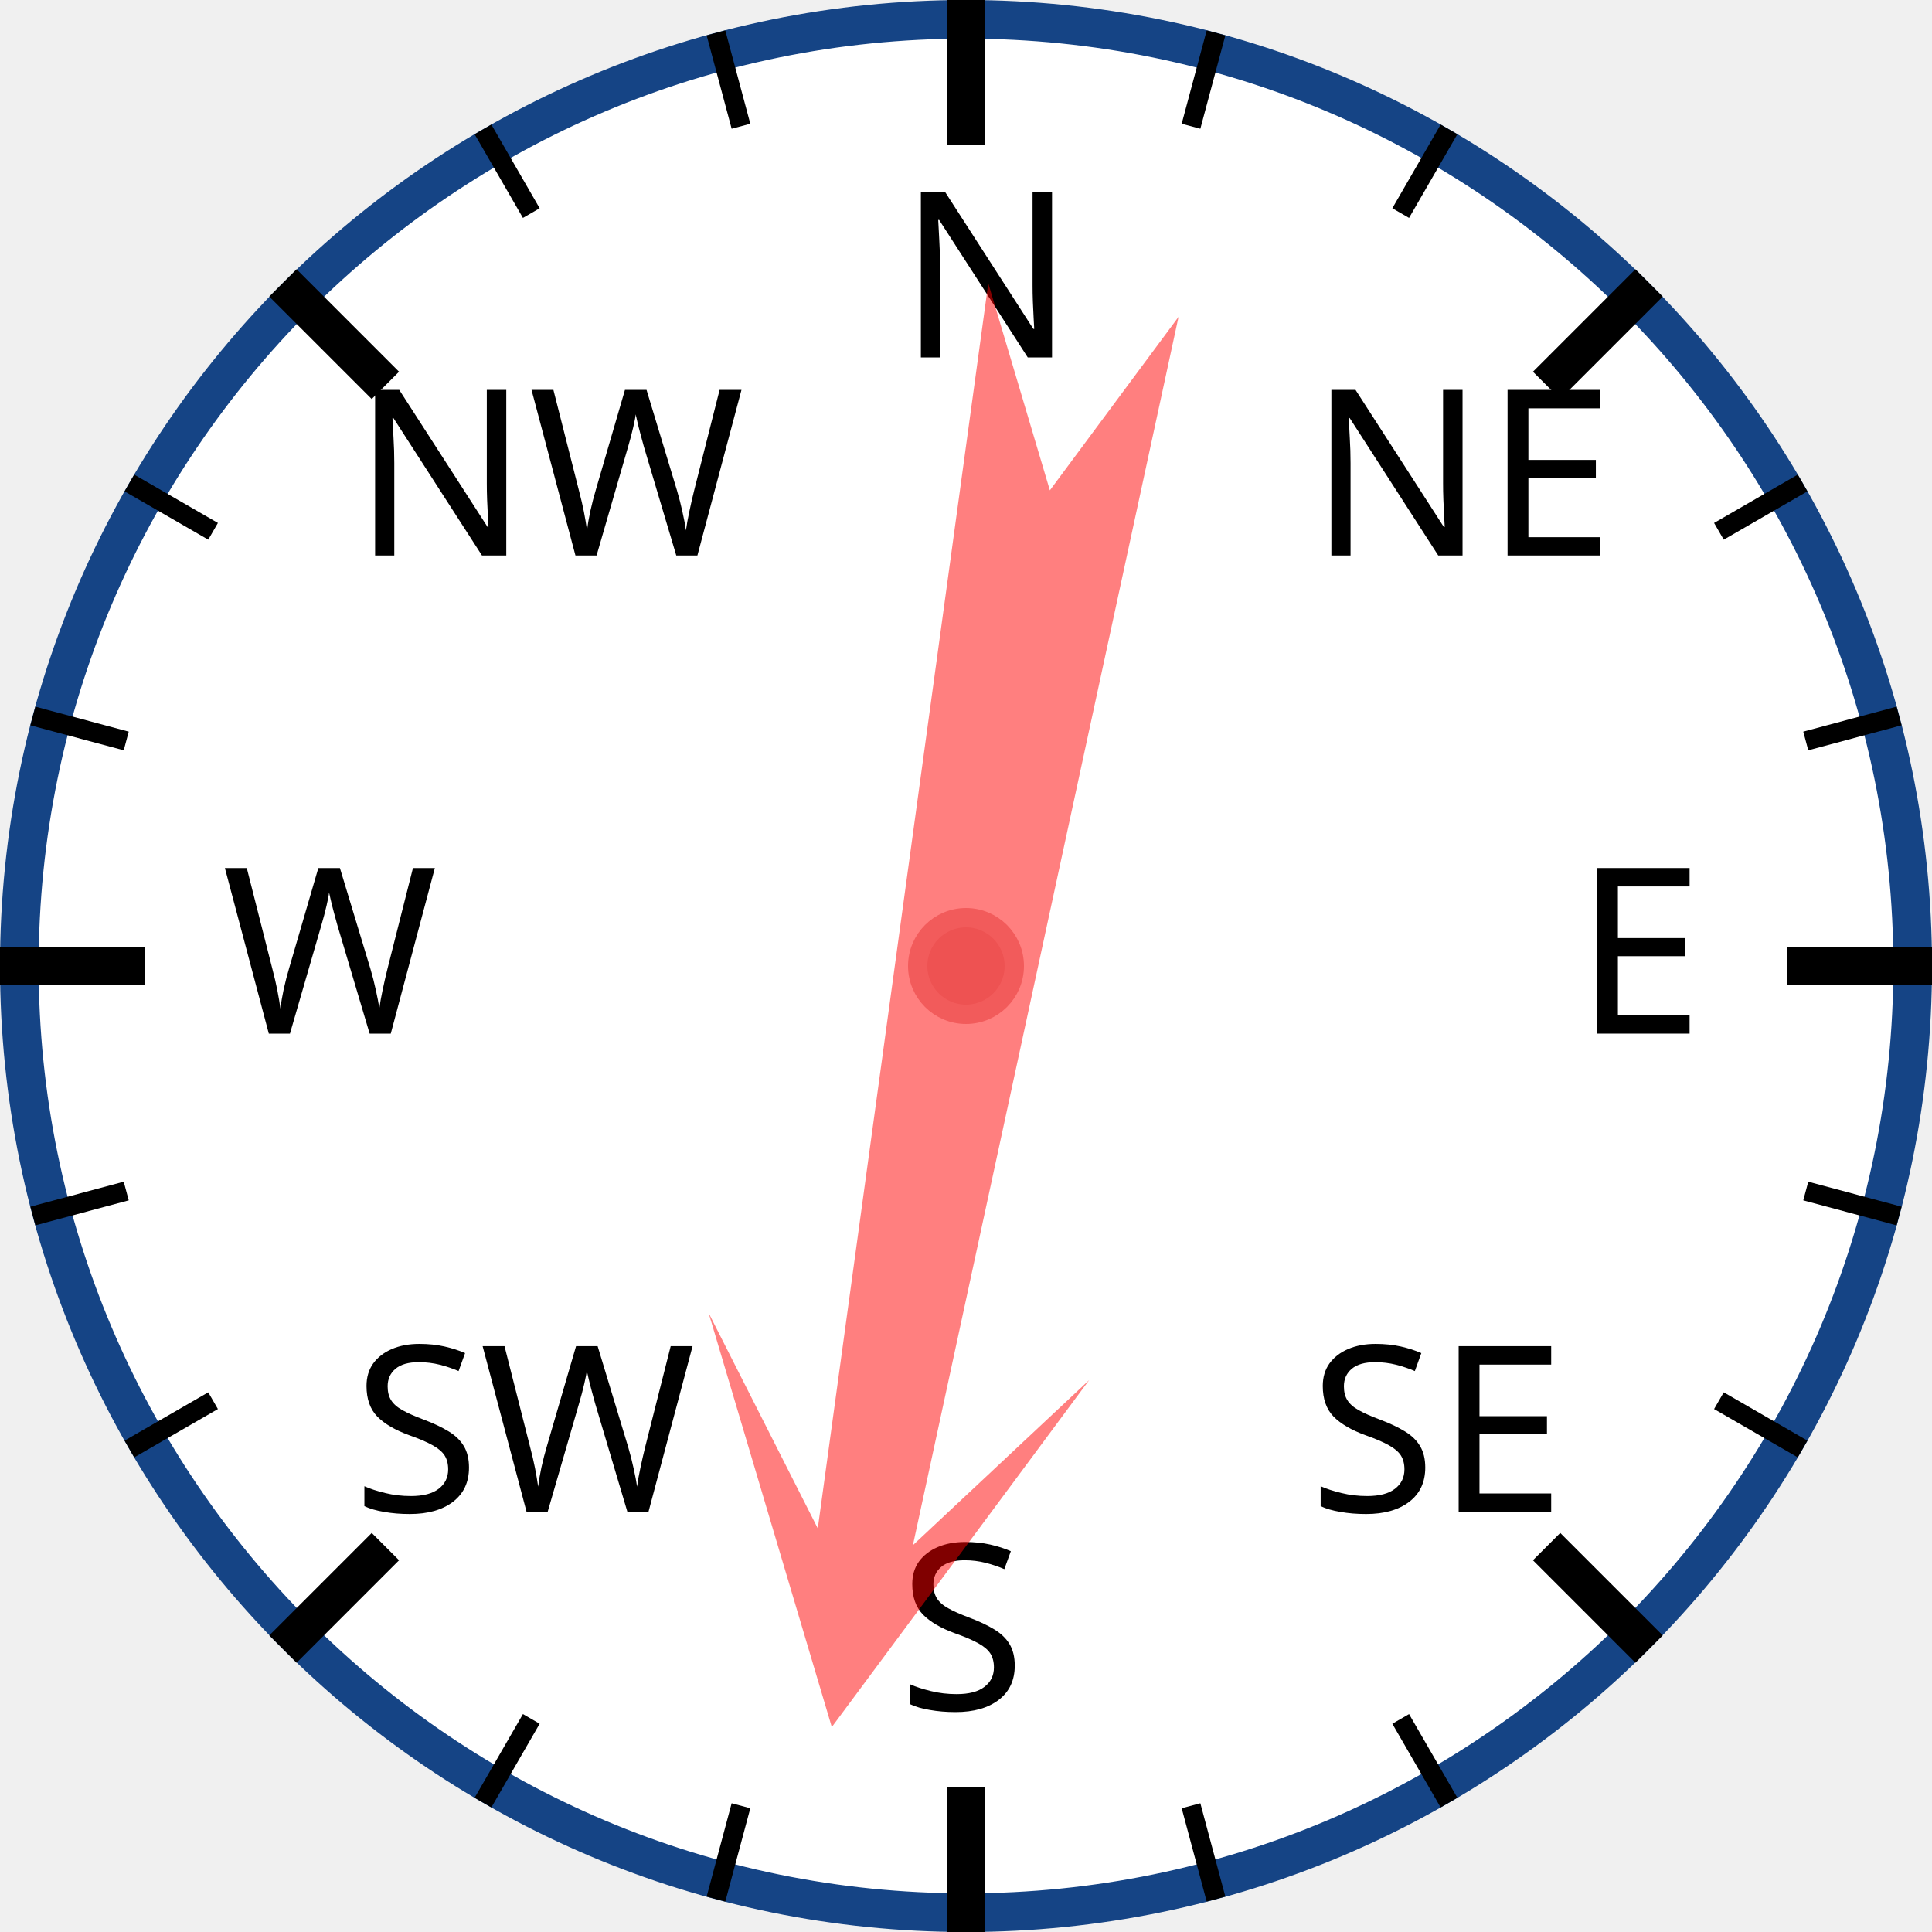
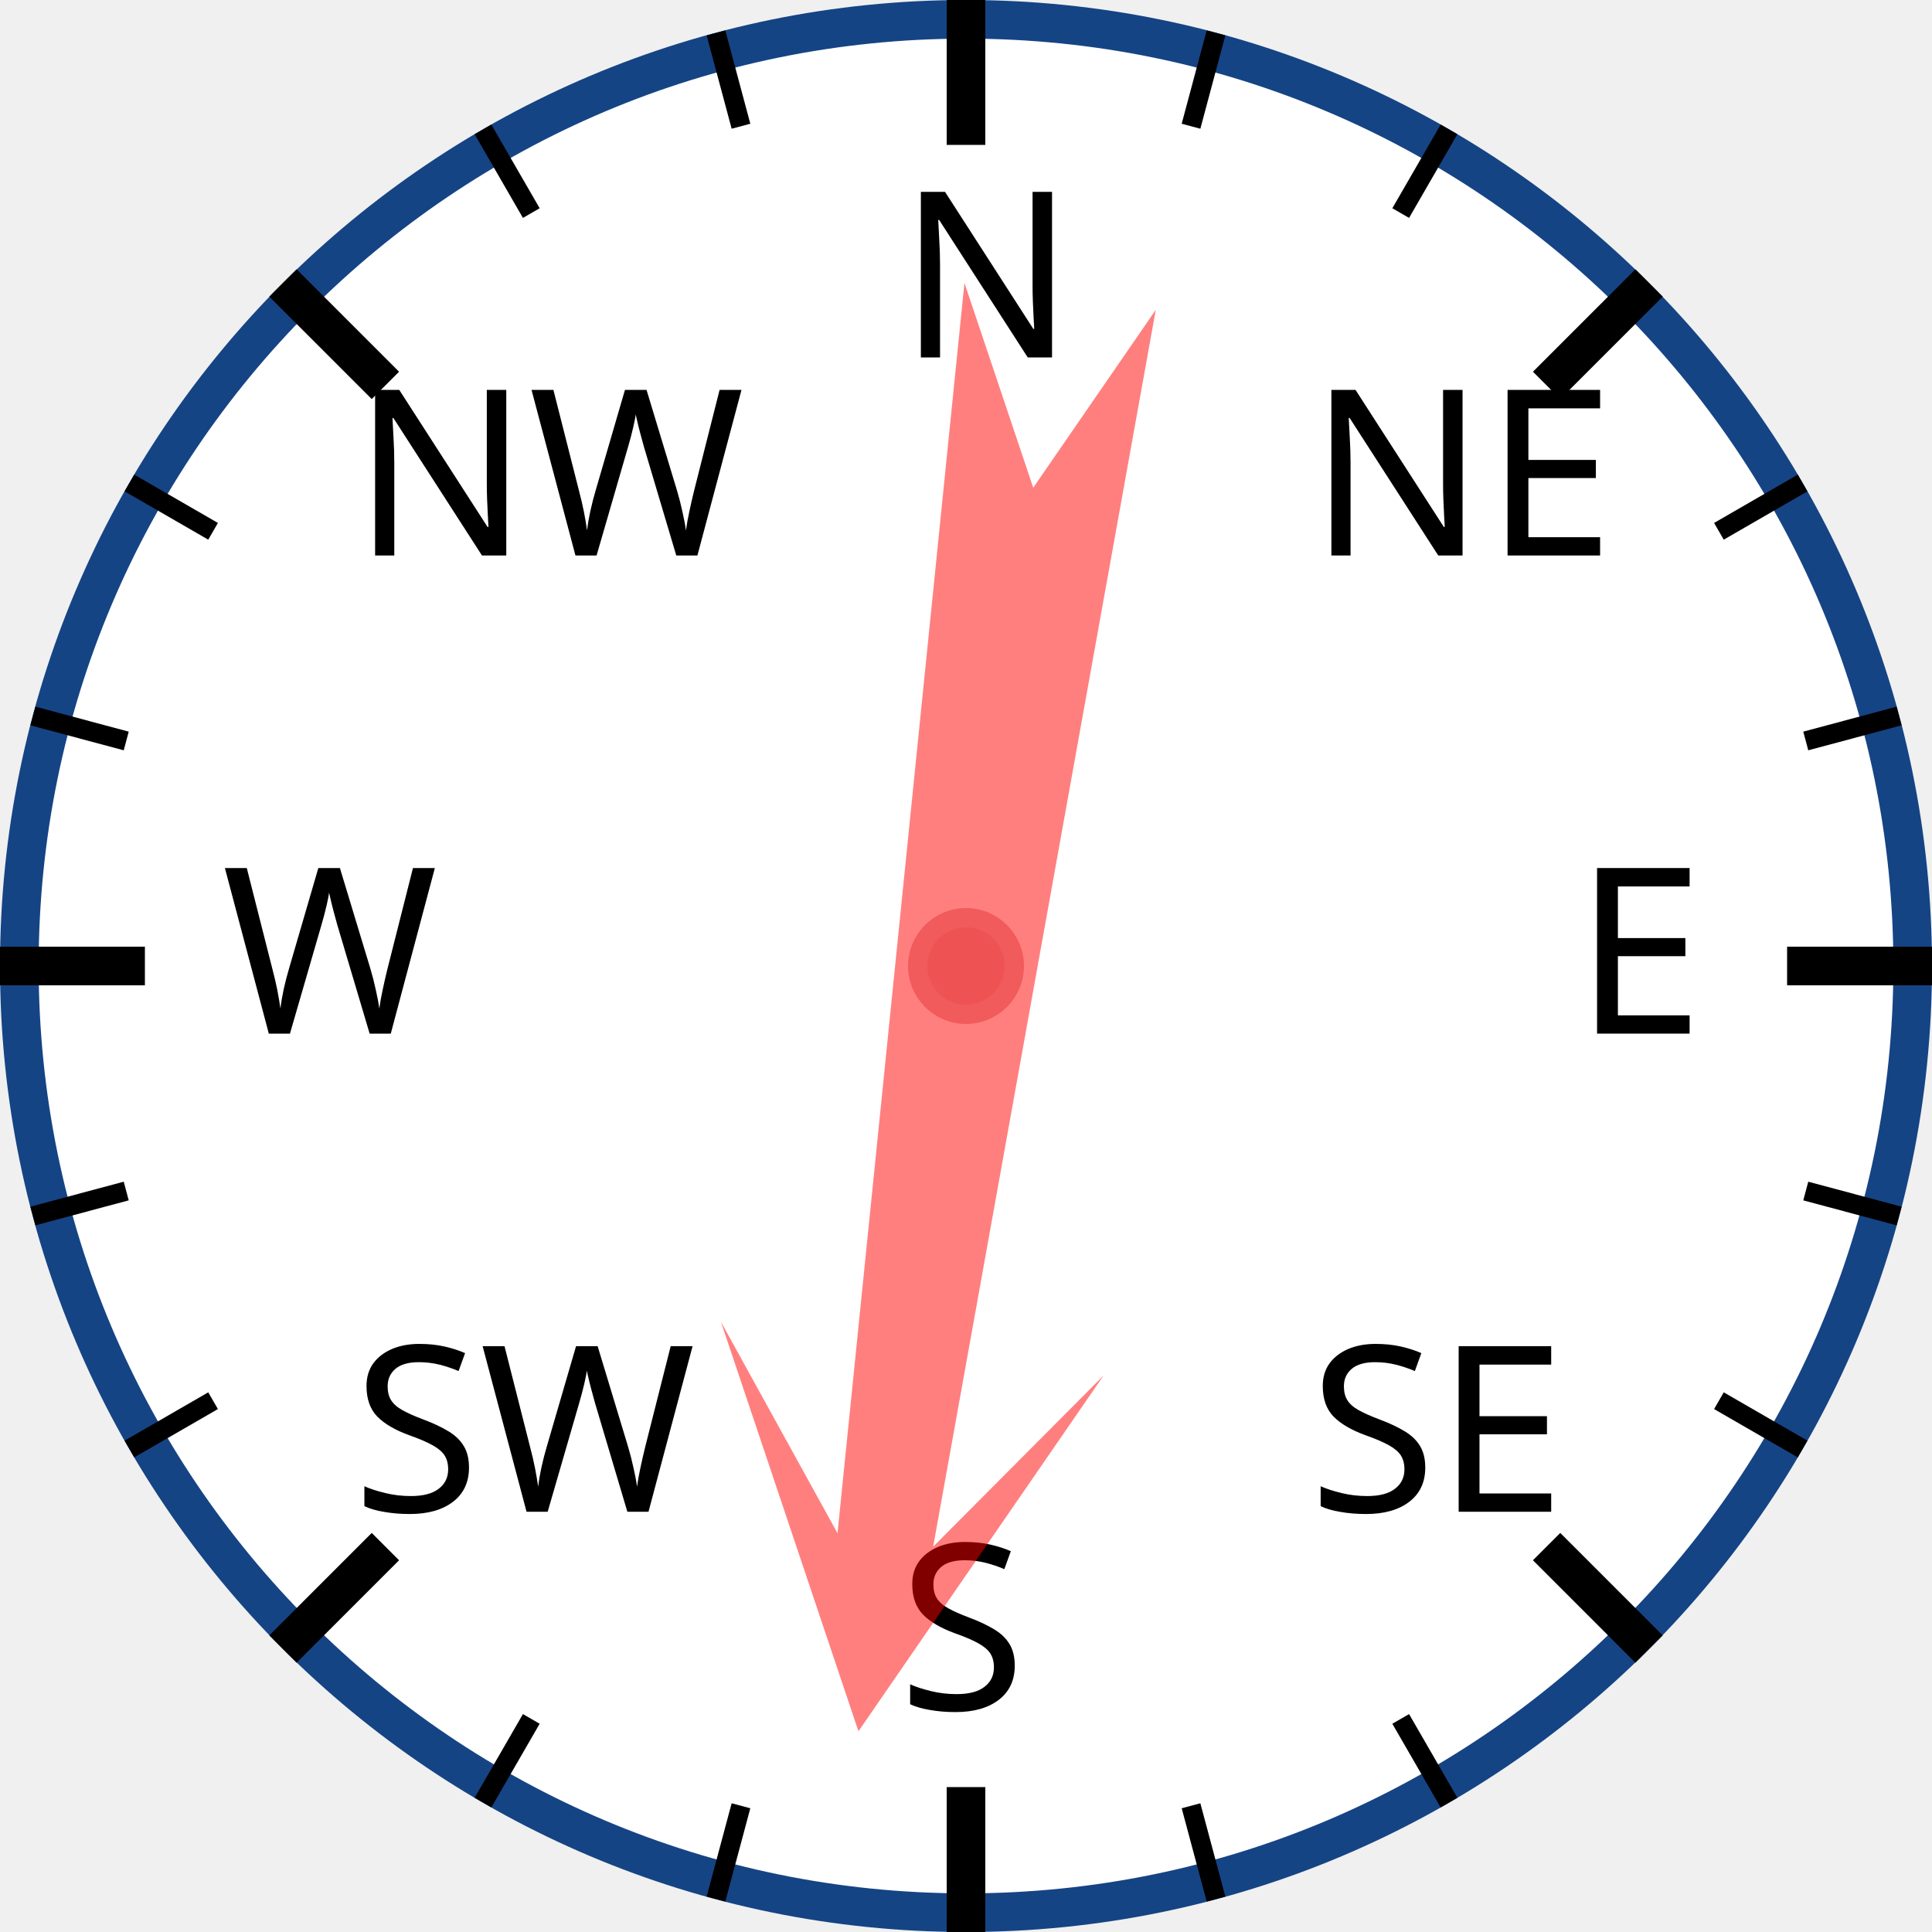
<svg xmlns="http://www.w3.org/2000/svg" width="120px" height="120px" viewBox="0 0 200 200">
  <circle cx="100" cy="100" r="98" style="fill: white; stroke: #154485; stroke-width: 4;" />
  <text x="93.0" y="37.0" style="font-family: sans-serif; font-size: 18pt;">N</text>
  <line x1="100.0" y1="0.0" x2="100.0" y2="15.0" style="stroke: black; stroke-width: 4;" />
  <line x1="74.118" y1="3.407" x2="76.706" y2="13.067" style="stroke: black; stroke-width: 2;" />
  <line x1="50" y1="13.397" x2="55" y2="22.058" style="stroke: black; stroke-width: 2;" />
  <text x="36.503" y="57.503" style="font-family: sans-serif; font-size: 18pt;">NW</text>
  <line x1="29.289" y1="29.289" x2="39.896" y2="39.896" style="stroke: black; stroke-width: 4;" />
  <line x1="13.397" y1="50" x2="22.058" y2="55" style="stroke: black; stroke-width: 2;" />
  <line x1="3.407" y1="74.118" x2="13.067" y2="76.706" style="stroke: black; stroke-width: 2;" />
  <text x="23.0" y="107.0" style="font-family: sans-serif; font-size: 18pt;">W</text>
  <line x1="0.0" y1="100.0" x2="15.0" y2="100.0" style="stroke: black; stroke-width: 4;" />
  <line x1="3.407" y1="125.882" x2="13.067" y2="123.294" style="stroke: black; stroke-width: 2;" />
  <line x1="13.397" y1="150" x2="22.058" y2="145" style="stroke: black; stroke-width: 2;" />
  <text x="36.503" y="156.497" style="font-family: sans-serif; font-size: 18pt;">SW</text>
  <line x1="29.289" y1="170.711" x2="39.896" y2="160.104" style="stroke: black; stroke-width: 4;" />
  <line x1="50" y1="186.603" x2="55" y2="177.942" style="stroke: black; stroke-width: 2;" />
  <line x1="74.118" y1="196.593" x2="76.706" y2="186.933" style="stroke: black; stroke-width: 2;" />
  <text x="93" y="177.0" style="font-family: sans-serif; font-size: 18pt;">S</text>
  <line x1="100" y1="200.0" x2="100" y2="185.0" style="stroke: black; stroke-width: 4;" />
  <line x1="125.882" y1="196.593" x2="123.294" y2="186.933" style="stroke: black; stroke-width: 2;" />
  <line x1="150.0" y1="186.603" x2="145.0" y2="177.942" style="stroke: black; stroke-width: 2;" />
  <text x="135.497" y="156.497" style="font-family: sans-serif; font-size: 18pt;">SE</text>
  <line x1="170.711" y1="170.711" x2="160.104" y2="160.104" style="stroke: black; stroke-width: 4;" />
  <line x1="186.603" y1="150" x2="177.942" y2="145" style="stroke: black; stroke-width: 2;" />
  <line x1="196.593" y1="125.882" x2="186.933" y2="123.294" style="stroke: black; stroke-width: 2;" />
  <text x="163.0" y="107" style="font-family: sans-serif; font-size: 18pt;">E</text>
  <line x1="200.0" y1="100" x2="185.0" y2="100" style="stroke: black; stroke-width: 4;" />
  <line x1="196.593" y1="74.118" x2="186.933" y2="76.706" style="stroke: black; stroke-width: 2;" />
  <line x1="186.603" y1="50" x2="177.942" y2="55" style="stroke: black; stroke-width: 2;" />
  <text x="135.497" y="57.503" style="font-family: sans-serif; font-size: 18pt;">NE</text>
  <line x1="170.711" y1="29.289" x2="160.104" y2="39.896" style="stroke: black; stroke-width: 4;" />
  <line x1="150" y1="13.397" x2="145" y2="22.058" style="stroke: black; stroke-width: 2;" />
  <line x1="125.882" y1="3.407" x2="123.294" y2="13.067" style="stroke: black; stroke-width: 2;" />
-   <polygon points="100 20 120 60 105 40 110 170 100 150 90 170 95 40 80 60" style="fill: red; fill-opacity: 0.5;" transform="rotate(190,100,100)" />
+   <polygon points="100 20 120 60 105 40 110 170 100 150 90 170 95 40 80 60" style="fill: red; fill-opacity: 0.5;" transform="rotate(188,100,100)" />
  <circle cx="100" cy="100" r="5" style="fill: #EE5252; stroke: #F25B5B; stroke-width: 2;" />
</svg>
